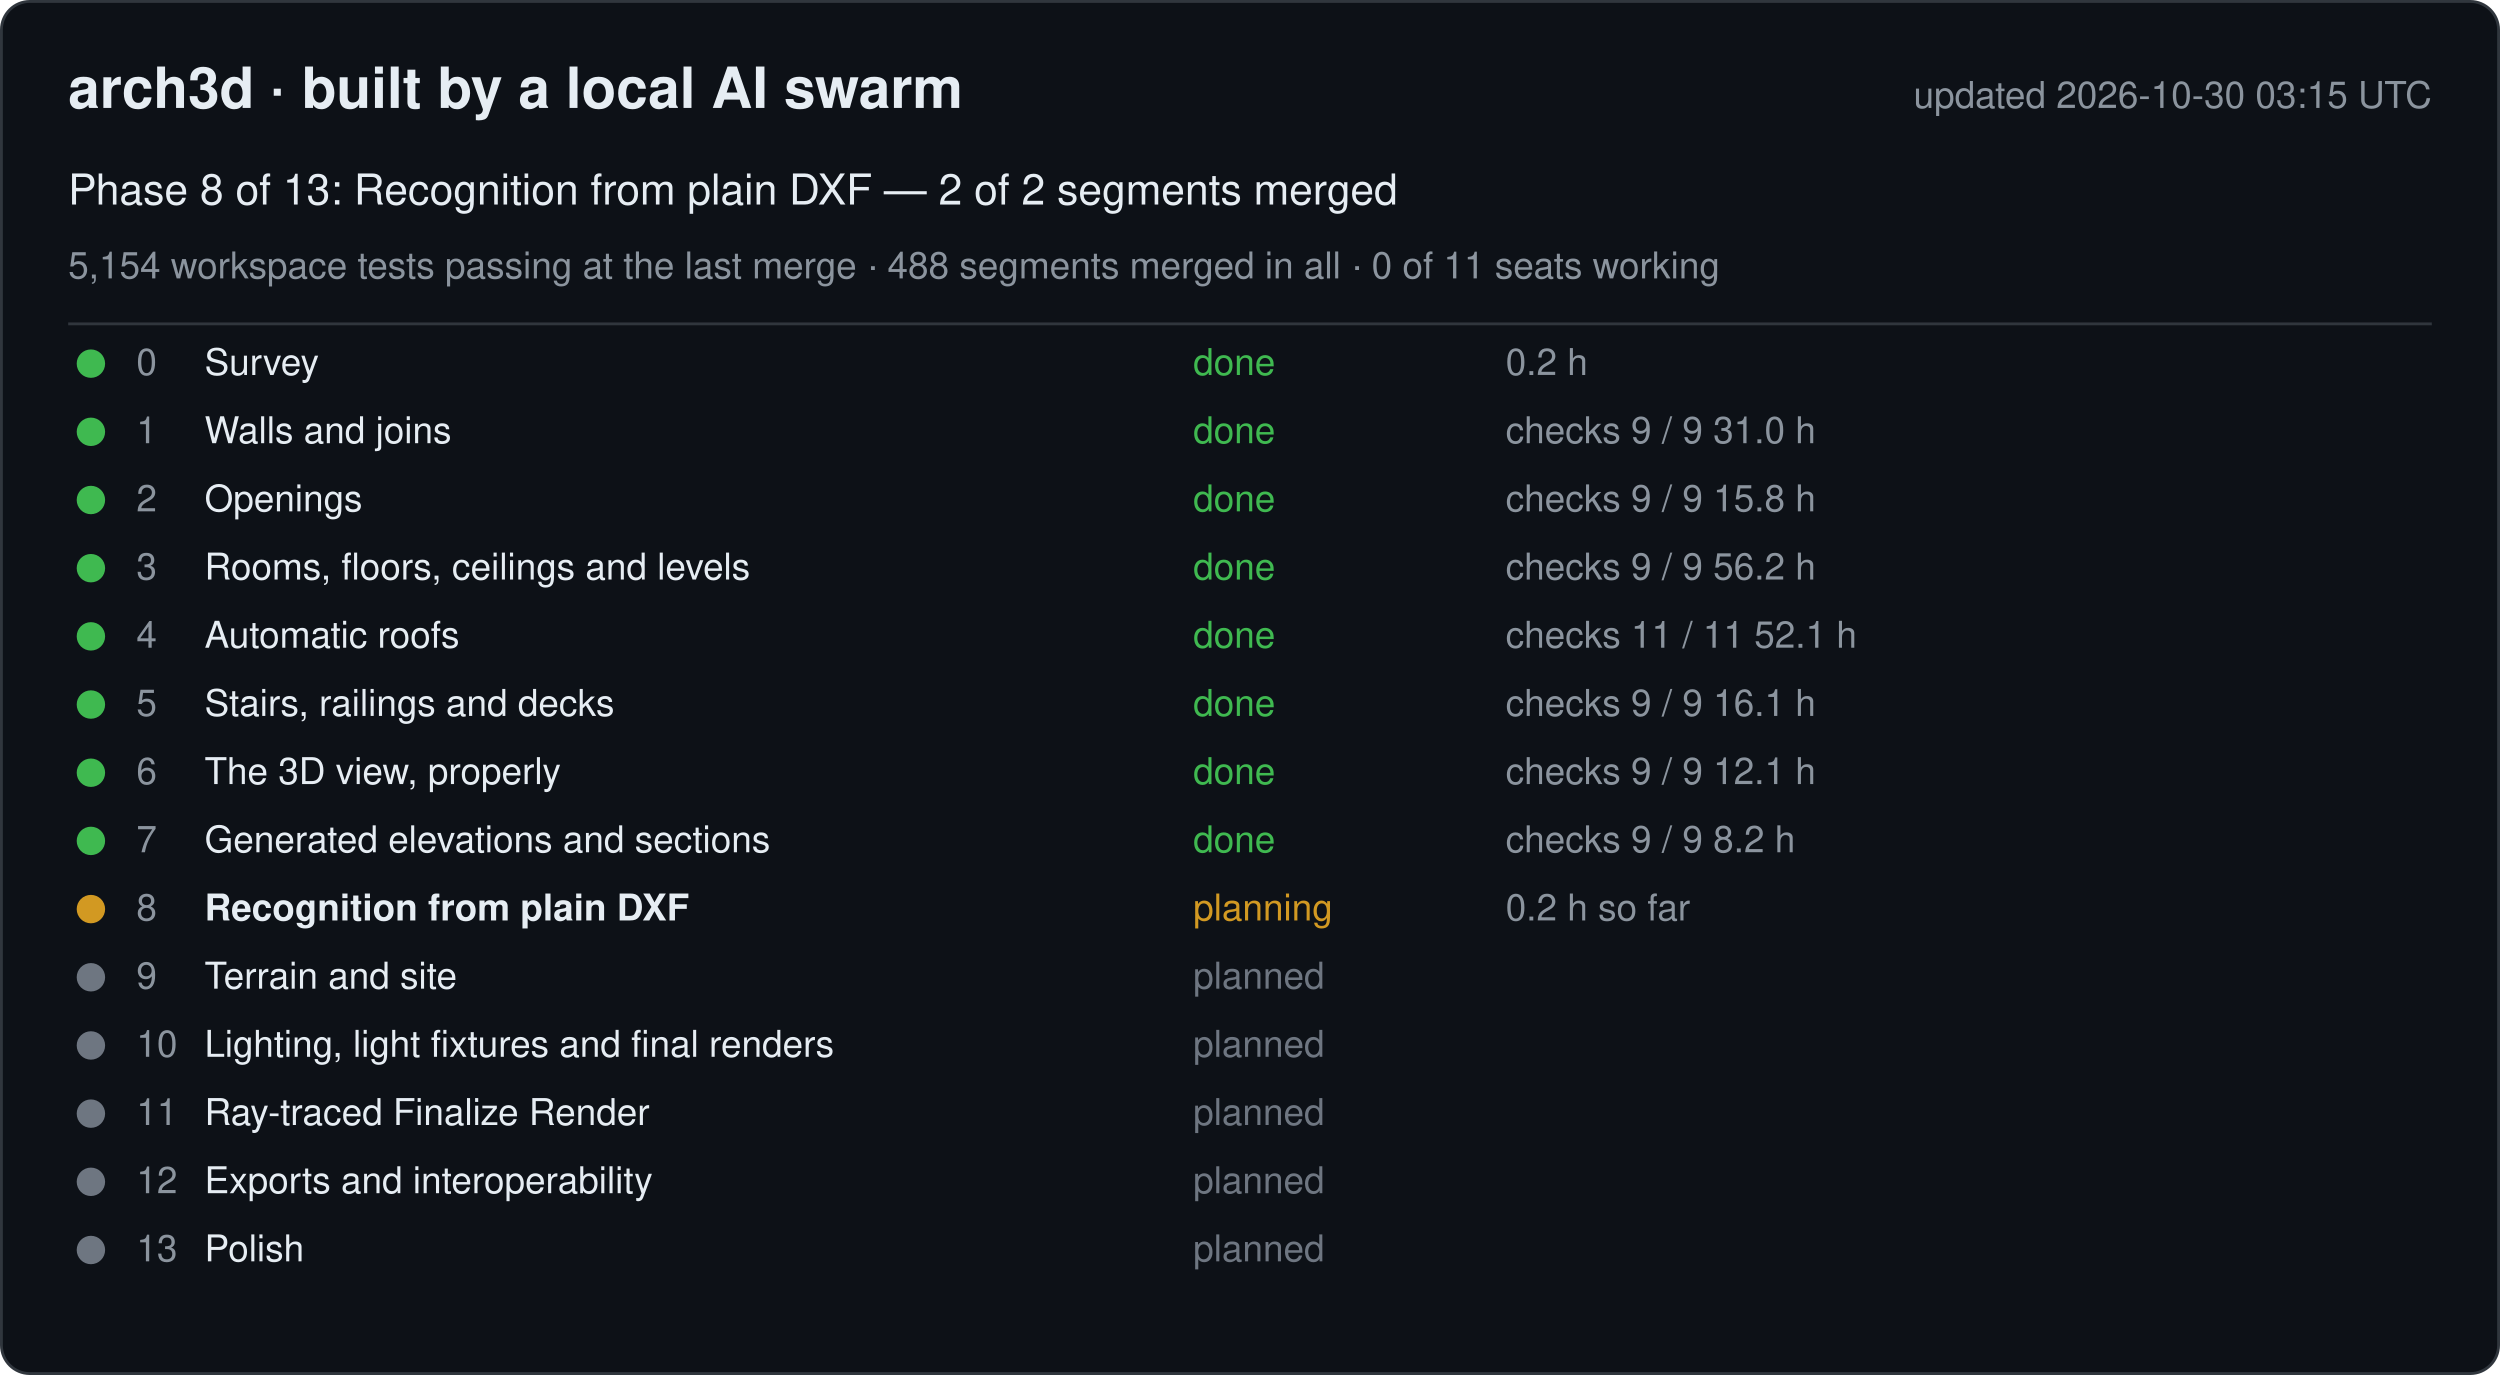
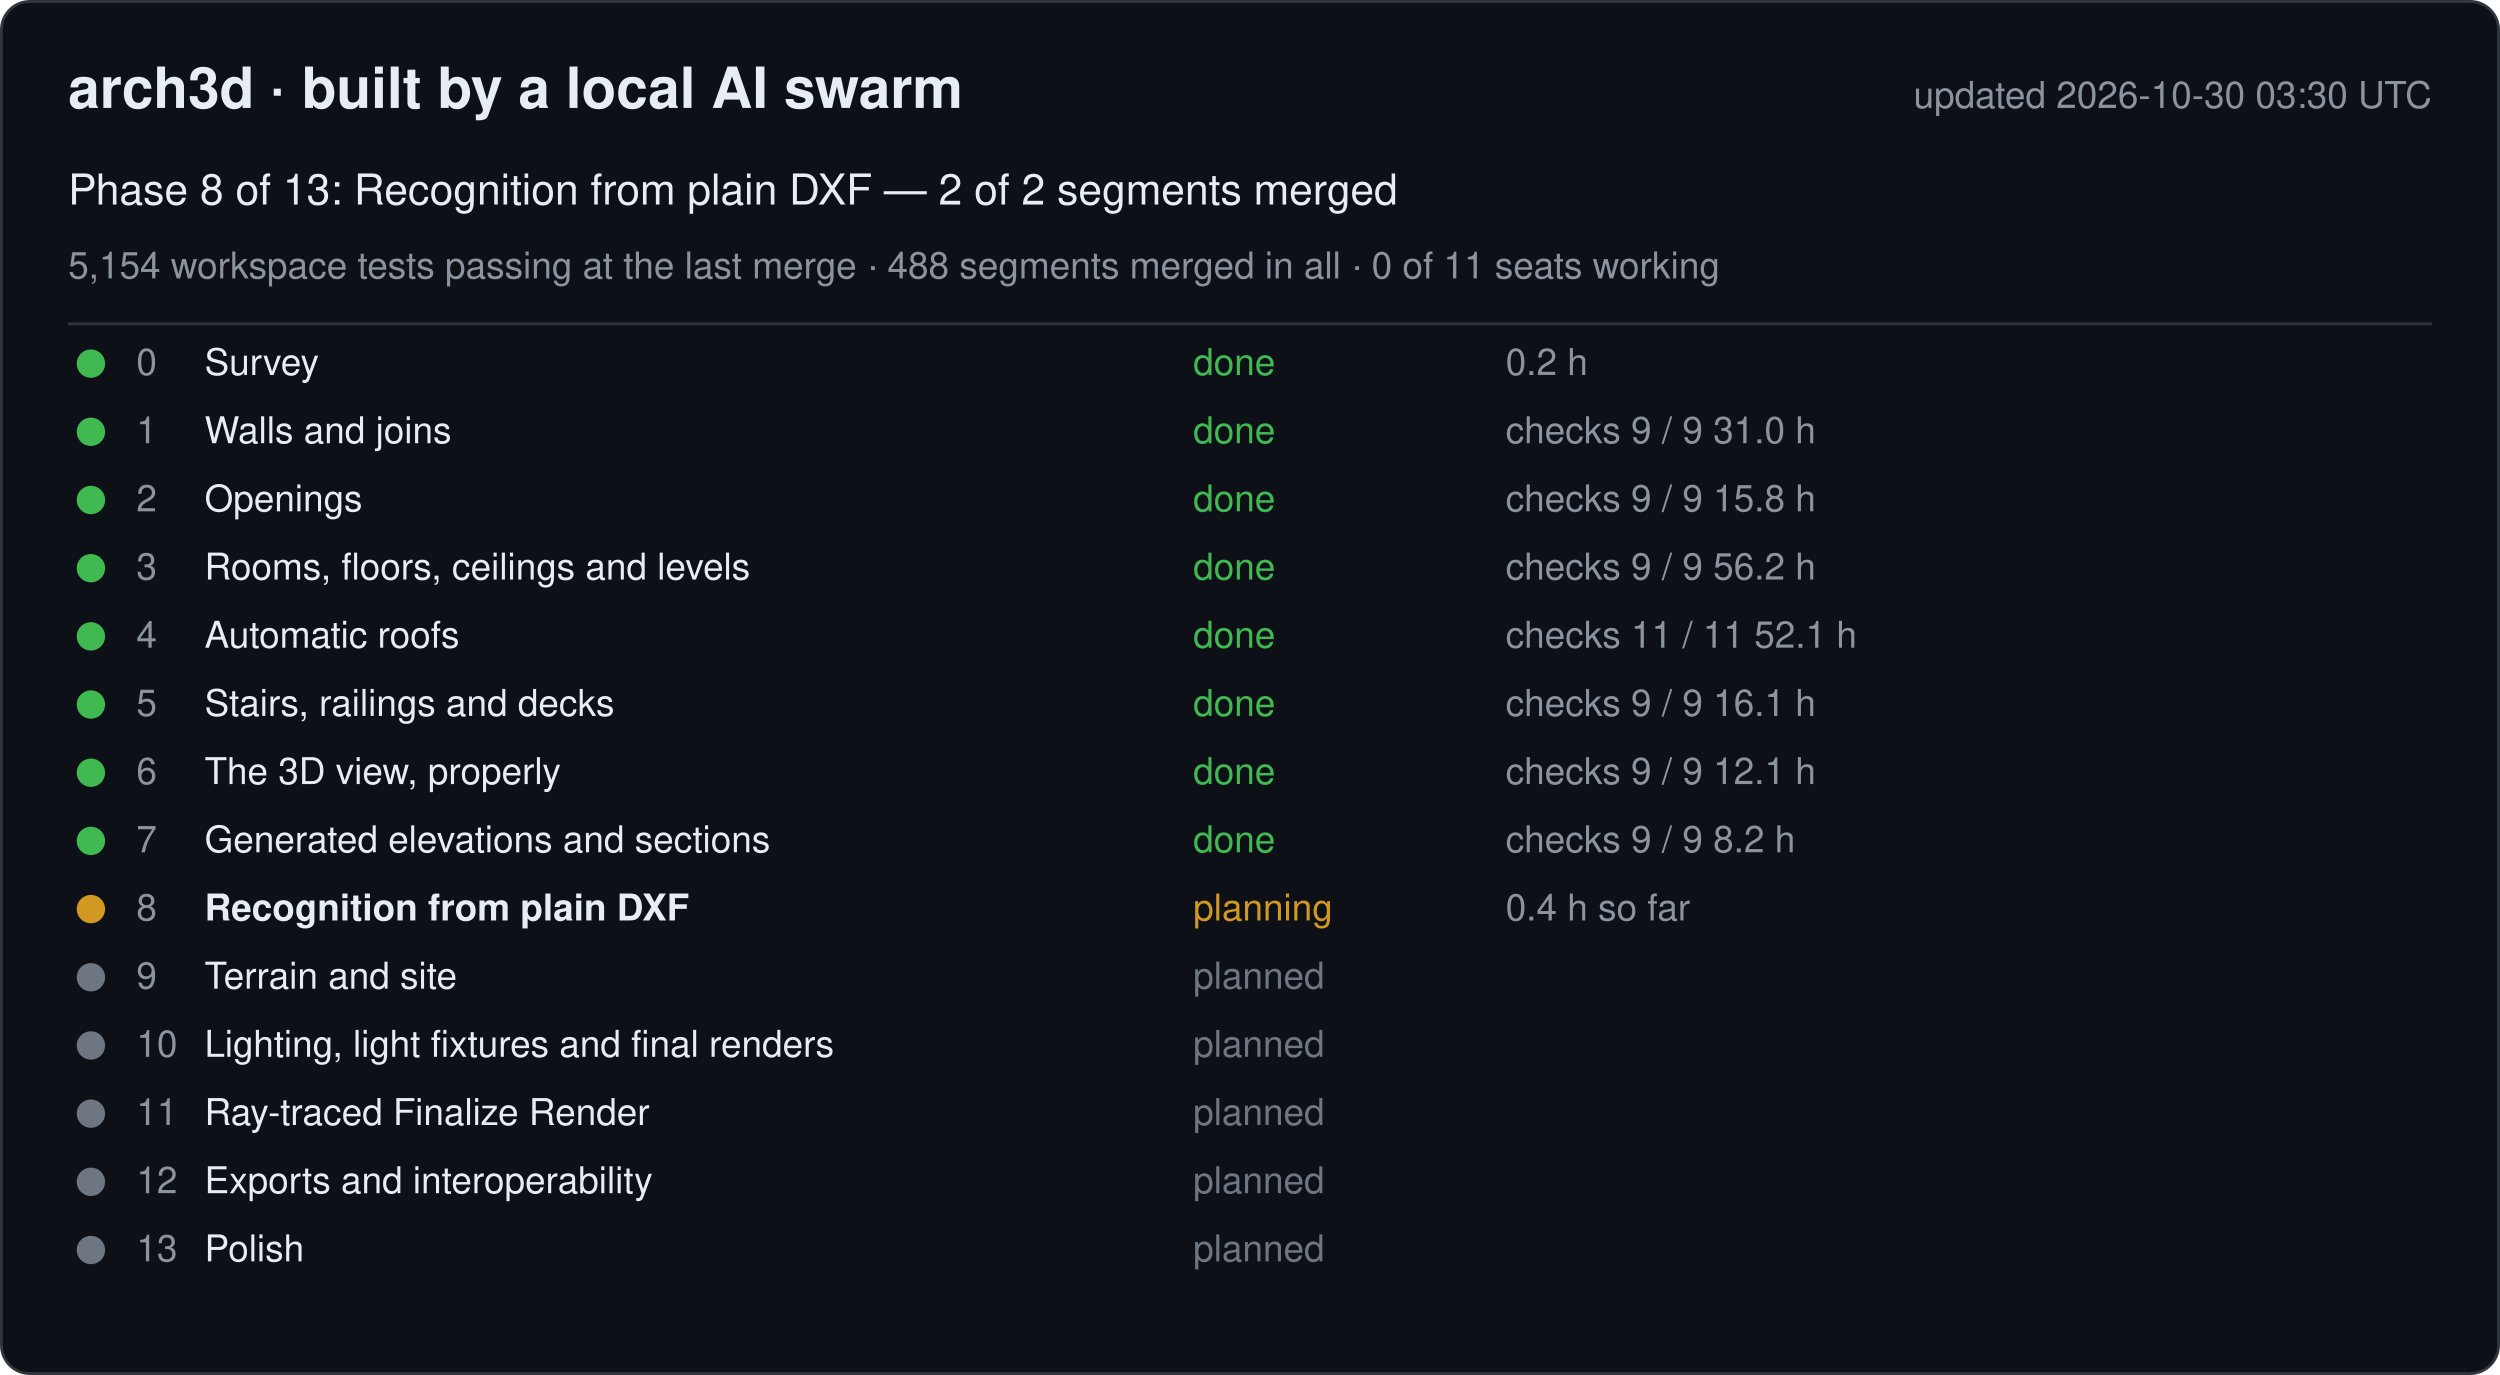
<svg xmlns="http://www.w3.org/2000/svg" width="880" height="484" viewBox="0 0 880 484" font-family="-apple-system, Segoe UI, Helvetica, Arial, sans-serif">
  <rect x="0.5" y="0.5" width="879" height="483" rx="10" fill="#0d1117" stroke="#30363d" />
  <text x="24" y="38" font-size="20" font-weight="600" fill="#e6edf3">arch3d · built by a local AI swarm</text>
-   <text x="856" y="38" font-size="13" fill="#8b949e" text-anchor="end">updated 2026-10-30 03:15 UTC</text>
+   <text x="856" y="38" font-size="13" fill="#8b949e" text-anchor="end">updated 2026-10-30 03:30 UTC</text>
  <text x="24" y="72" font-size="15" fill="#e6edf3">Phase 8 of 13: Recognition from plain DXF — 2 of 2 segments merged</text>
  <text x="24" y="98" font-size="13" fill="#8b949e">5,154 workspace tests passing at the last merge · 488 segments merged in all · 0 of 11 seats working</text>
  <line x1="24" y1="114" x2="856" y2="114" stroke="#30363d" />
  <g data-phase="0">
    <circle cx="32" cy="128" r="5" fill="#3fb950" />
    <text x="48" y="132" font-size="13" fill="#8b949e">0</text>
    <text x="72" y="132" font-size="13" fill="#e6edf3">Survey</text>
    <text x="420" y="132" font-size="13" fill="#3fb950">done</text>
    <text x="530" y="132" font-size="13" fill="#8b949e">0.2 h</text>
  </g>
  <g data-phase="1">
    <circle cx="32" cy="152" r="5" fill="#3fb950" />
    <text x="48" y="156" font-size="13" fill="#8b949e">1</text>
    <text x="72" y="156" font-size="13" fill="#e6edf3">Walls and joins</text>
    <text x="420" y="156" font-size="13" fill="#3fb950">done</text>
    <text x="530" y="156" font-size="13" fill="#8b949e">checks 9 / 9   31.0 h</text>
  </g>
  <g data-phase="2">
    <circle cx="32" cy="176" r="5" fill="#3fb950" />
    <text x="48" y="180" font-size="13" fill="#8b949e">2</text>
    <text x="72" y="180" font-size="13" fill="#e6edf3">Openings</text>
    <text x="420" y="180" font-size="13" fill="#3fb950">done</text>
    <text x="530" y="180" font-size="13" fill="#8b949e">checks 9 / 9   15.8 h</text>
  </g>
  <g data-phase="3">
    <circle cx="32" cy="200" r="5" fill="#3fb950" />
    <text x="48" y="204" font-size="13" fill="#8b949e">3</text>
    <text x="72" y="204" font-size="13" fill="#e6edf3">Rooms, floors, ceilings and levels</text>
    <text x="420" y="204" font-size="13" fill="#3fb950">done</text>
    <text x="530" y="204" font-size="13" fill="#8b949e">checks 9 / 9   56.2 h</text>
  </g>
  <g data-phase="4">
    <circle cx="32" cy="224" r="5" fill="#3fb950" />
    <text x="48" y="228" font-size="13" fill="#8b949e">4</text>
    <text x="72" y="228" font-size="13" fill="#e6edf3">Automatic roofs</text>
    <text x="420" y="228" font-size="13" fill="#3fb950">done</text>
    <text x="530" y="228" font-size="13" fill="#8b949e">checks 11 / 11   52.1 h</text>
  </g>
  <g data-phase="5">
    <circle cx="32" cy="248" r="5" fill="#3fb950" />
    <text x="48" y="252" font-size="13" fill="#8b949e">5</text>
    <text x="72" y="252" font-size="13" fill="#e6edf3">Stairs, railings and decks</text>
    <text x="420" y="252" font-size="13" fill="#3fb950">done</text>
    <text x="530" y="252" font-size="13" fill="#8b949e">checks 9 / 9   16.1 h</text>
  </g>
  <g data-phase="6">
    <circle cx="32" cy="272" r="5" fill="#3fb950" />
    <text x="48" y="276" font-size="13" fill="#8b949e">6</text>
    <text x="72" y="276" font-size="13" fill="#e6edf3">The 3D view, properly</text>
    <text x="420" y="276" font-size="13" fill="#3fb950">done</text>
    <text x="530" y="276" font-size="13" fill="#8b949e">checks 9 / 9   12.1 h</text>
  </g>
  <g data-phase="7">
    <circle cx="32" cy="296" r="5" fill="#3fb950" />
    <text x="48" y="300" font-size="13" fill="#8b949e">7</text>
    <text x="72" y="300" font-size="13" fill="#e6edf3">Generated elevations and sections</text>
    <text x="420" y="300" font-size="13" fill="#3fb950">done</text>
    <text x="530" y="300" font-size="13" fill="#8b949e">checks 9 / 9   8.2 h</text>
  </g>
  <g data-phase="8">
    <circle cx="32" cy="320" r="5" fill="#d29922" />
    <text x="48" y="324" font-size="13" fill="#8b949e">8</text>
    <text x="72" y="324" font-size="13" fill="#e6edf3" font-weight="600">Recognition from plain DXF</text>
    <text x="420" y="324" font-size="13" fill="#d29922">planning</text>
-     <text x="530" y="324" font-size="13" fill="#8b949e">0.2 h so far</text>
+     <text x="530" y="324" font-size="13" fill="#8b949e">0.4 h so far</text>
  </g>
  <g data-phase="9">
    <circle cx="32" cy="344" r="5" fill="#6e7681" />
    <text x="48" y="348" font-size="13" fill="#8b949e">9</text>
    <text x="72" y="348" font-size="13" fill="#e6edf3">Terrain and site</text>
    <text x="420" y="348" font-size="13" fill="#6e7681">planned</text>
    <text x="530" y="348" font-size="13" fill="#8b949e" />
  </g>
  <g data-phase="10">
    <circle cx="32" cy="368" r="5" fill="#6e7681" />
    <text x="48" y="372" font-size="13" fill="#8b949e">10</text>
    <text x="72" y="372" font-size="13" fill="#e6edf3">Lighting, light fixtures and final renders</text>
    <text x="420" y="372" font-size="13" fill="#6e7681">planned</text>
    <text x="530" y="372" font-size="13" fill="#8b949e" />
  </g>
  <g data-phase="11">
    <circle cx="32" cy="392" r="5" fill="#6e7681" />
    <text x="48" y="396" font-size="13" fill="#8b949e">11</text>
    <text x="72" y="396" font-size="13" fill="#e6edf3">Ray-traced Finalize Render</text>
    <text x="420" y="396" font-size="13" fill="#6e7681">planned</text>
    <text x="530" y="396" font-size="13" fill="#8b949e" />
  </g>
  <g data-phase="12">
    <circle cx="32" cy="416" r="5" fill="#6e7681" />
    <text x="48" y="420" font-size="13" fill="#8b949e">12</text>
    <text x="72" y="420" font-size="13" fill="#e6edf3">Exports and interoperability</text>
    <text x="420" y="420" font-size="13" fill="#6e7681">planned</text>
    <text x="530" y="420" font-size="13" fill="#8b949e" />
  </g>
  <g data-phase="13">
    <circle cx="32" cy="440" r="5" fill="#6e7681" />
    <text x="48" y="444" font-size="13" fill="#8b949e">13</text>
    <text x="72" y="444" font-size="13" fill="#e6edf3">Polish</text>
    <text x="420" y="444" font-size="13" fill="#6e7681">planned</text>
    <text x="530" y="444" font-size="13" fill="#8b949e" />
  </g>
</svg>
